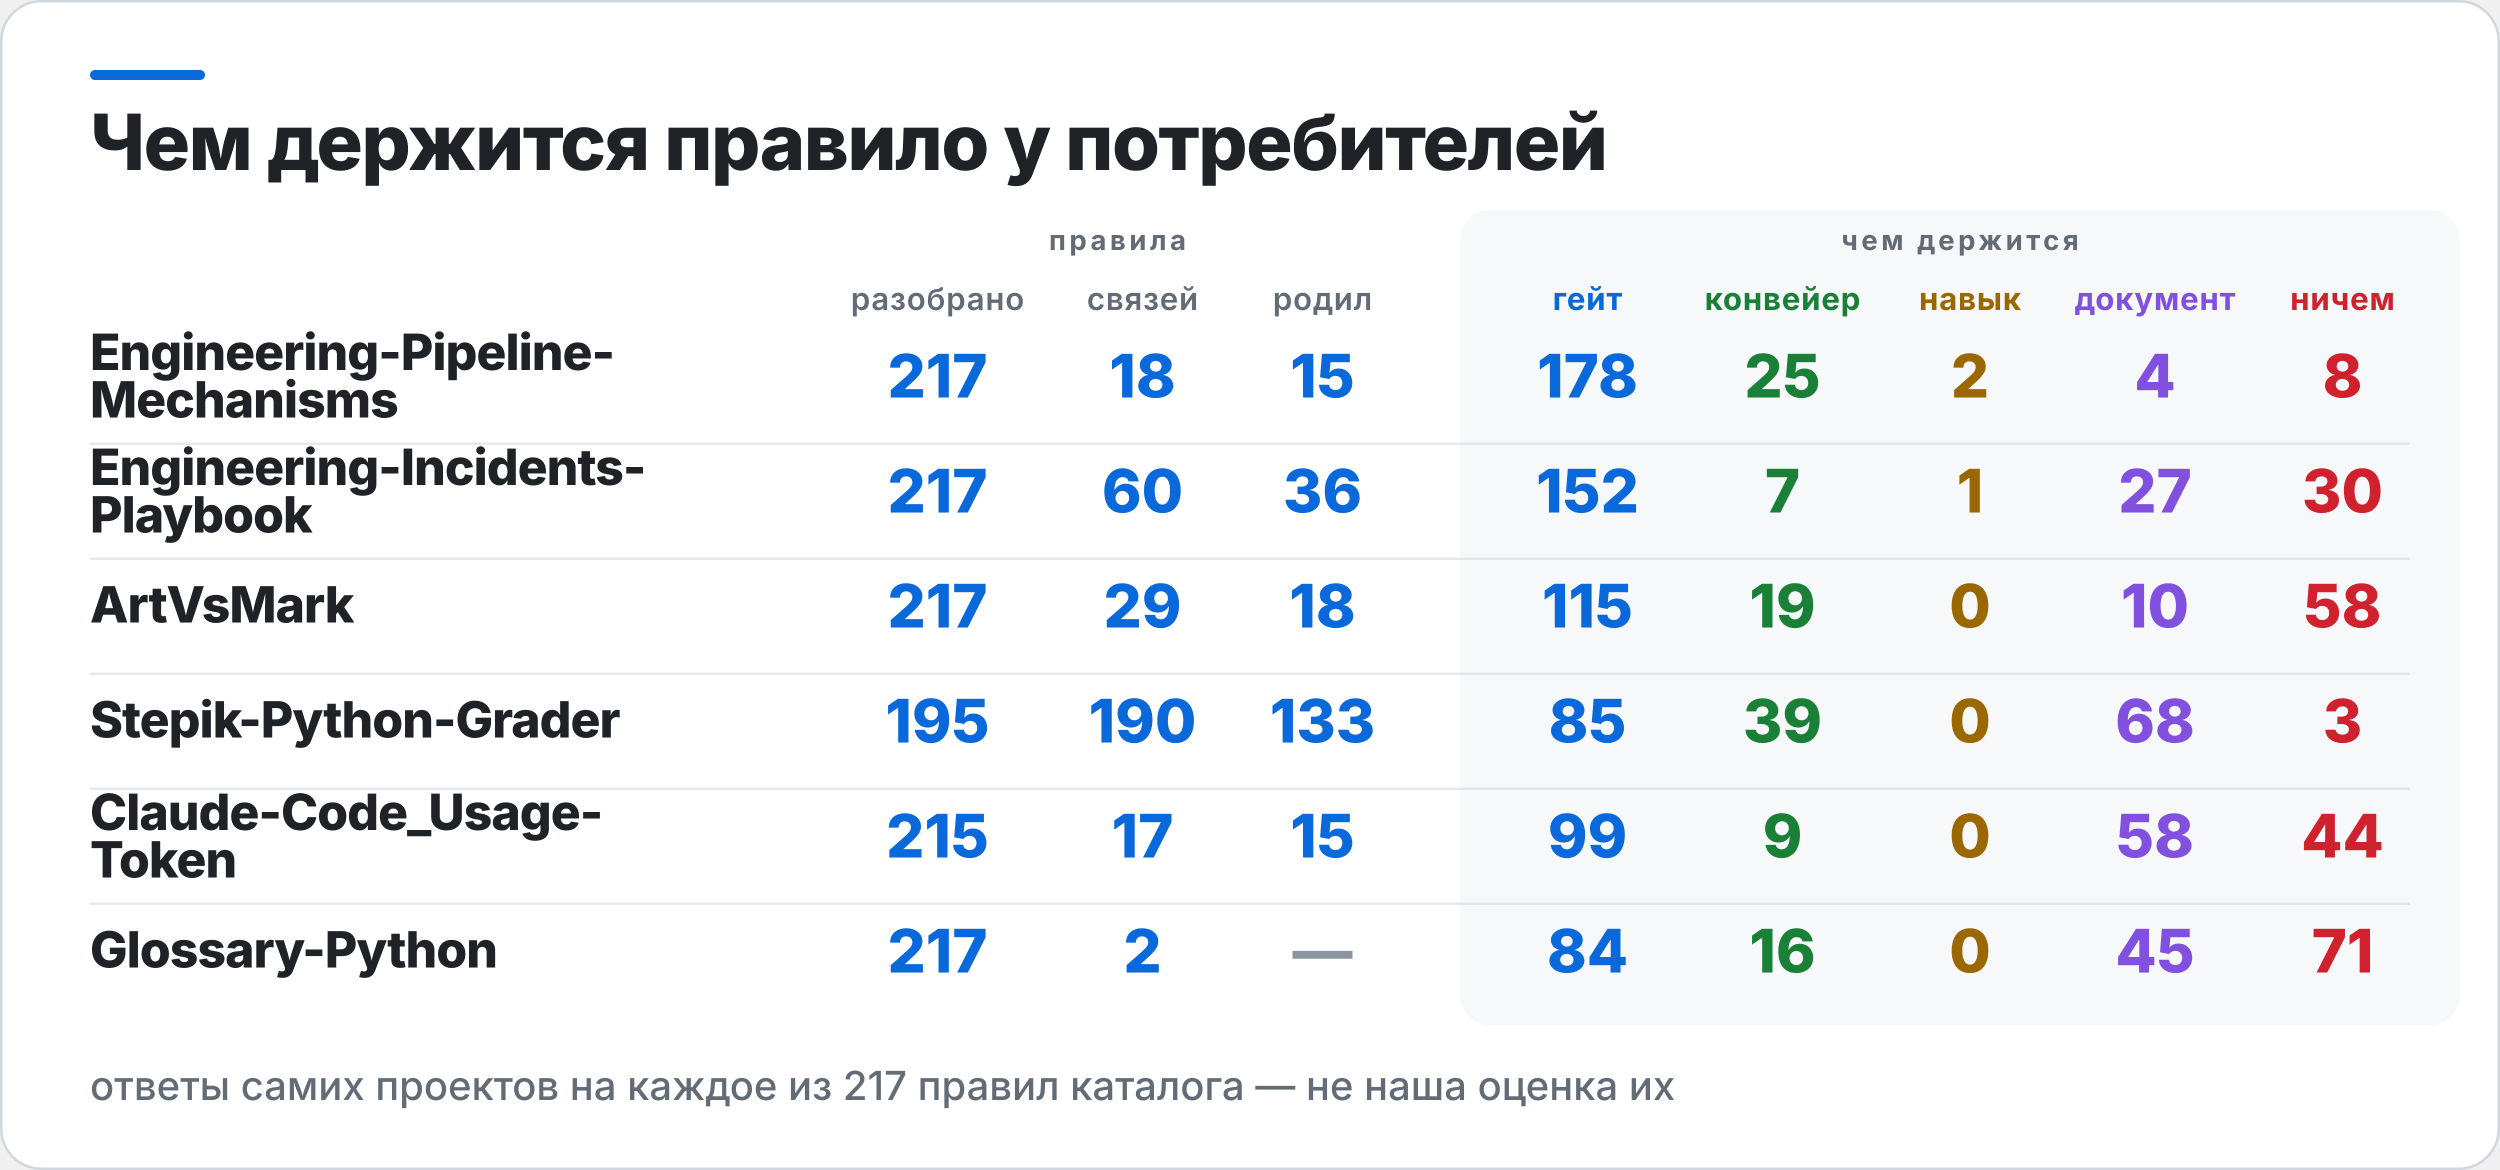
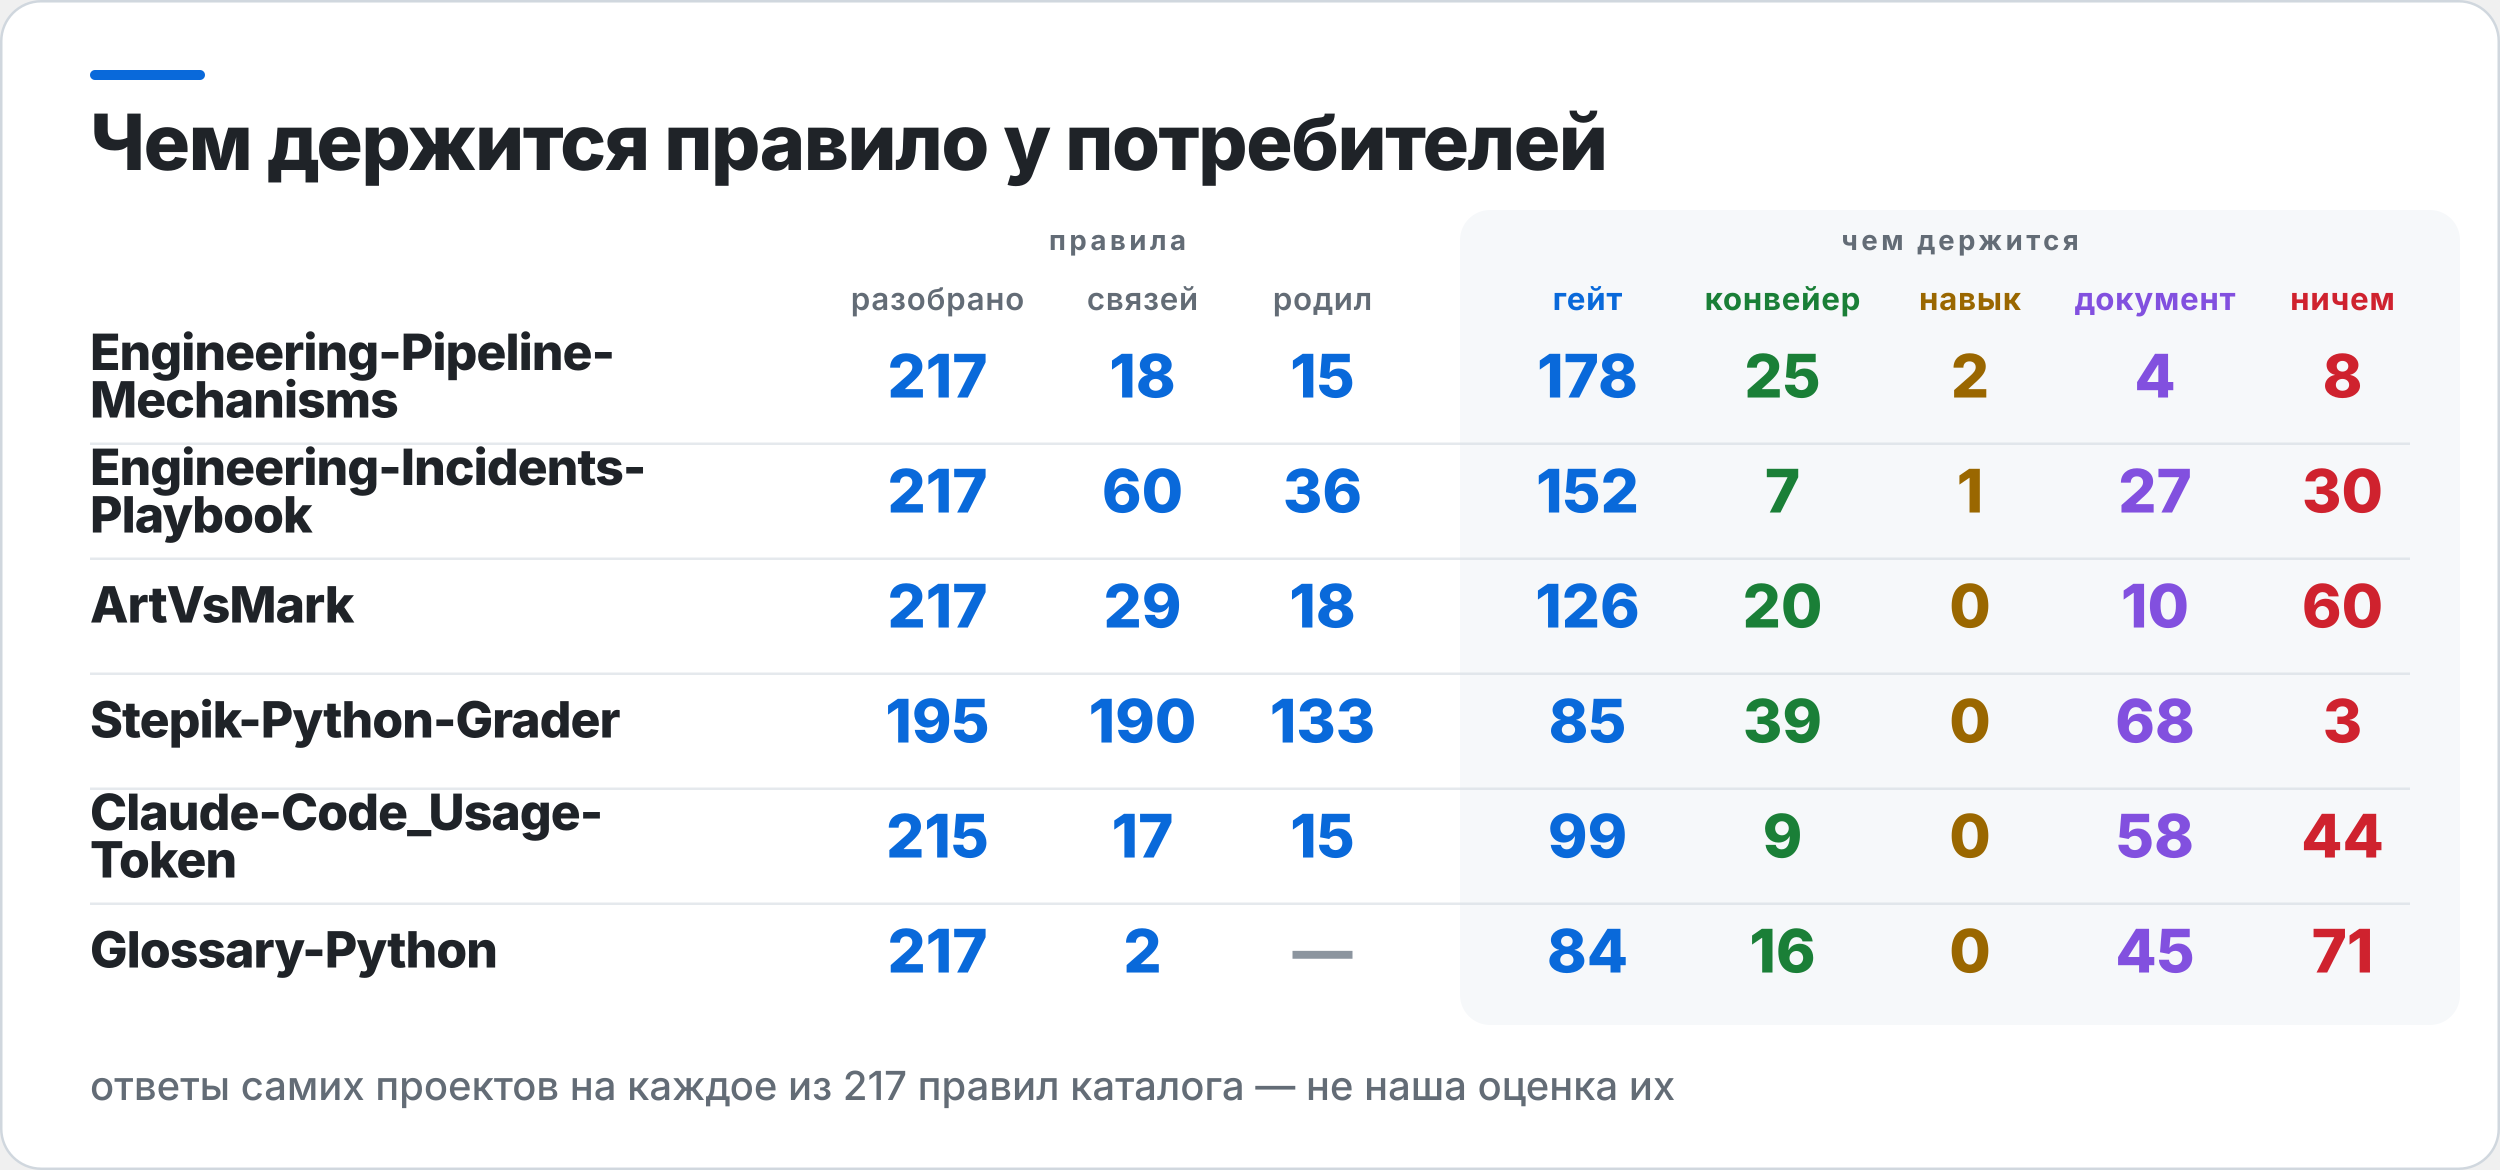
<svg xmlns="http://www.w3.org/2000/svg" width="1000" height="468" viewBox="0 0 1000 468" role="img" aria-label="Чем держится правило у потребителей">
  <rect x="0.5" y="0.5" width="999" height="467" rx="16" fill="#FFFFFF" stroke="#D0D7DE" />
  <rect x="36" y="28" width="46" height="4" rx="2" fill="#0969DA" />
  <rect x="584" y="84" width="400" height="326" rx="12" fill="#F6F8FA" />
  <text x="36" y="68" fill="#1F2328" font-family="Inter,Segoe UI,Helvetica,Arial,sans-serif" font-size="31" font-weight="800" letter-spacing="-0.6">Чем держится правило у потребителей</text>
  <text x="447" y="100" fill="#636C76" font-family="Inter,Segoe UI,Helvetica,Arial,sans-serif" font-size="11" font-weight="700" letter-spacing="1.4" text-anchor="middle">правила</text>
  <text x="784" y="100" fill="#636C76" font-family="Inter,Segoe UI,Helvetica,Arial,sans-serif" font-size="11" font-weight="700" letter-spacing="1.4" text-anchor="middle">чем держится</text>
  <text x="375" y="124" fill="#636C76" font-family="Inter,Segoe UI,Helvetica,Arial,sans-serif" font-size="12.5" font-weight="600" letter-spacing="0.3" text-anchor="middle">разобрано</text>
  <text x="457" y="124" fill="#636C76" font-family="Inter,Segoe UI,Helvetica,Arial,sans-serif" font-size="12.5" font-weight="600" letter-spacing="0.3" text-anchor="middle">связей</text>
  <text x="529" y="124" fill="#636C76" font-family="Inter,Segoe UI,Helvetica,Arial,sans-serif" font-size="12.5" font-weight="600" letter-spacing="0.3" text-anchor="middle">родил</text>
  <text x="635" y="124" fill="#0969DA" font-family="Inter,Segoe UI,Helvetica,Arial,sans-serif" font-size="12.5" font-weight="700" letter-spacing="0.3" text-anchor="middle">гейт</text>
  <text x="713" y="124" fill="#1A7F37" font-family="Inter,Segoe UI,Helvetica,Arial,sans-serif" font-size="12.5" font-weight="700" letter-spacing="0.3" text-anchor="middle">конвейер</text>
  <text x="788" y="124" fill="#9A6700" font-family="Inter,Segoe UI,Helvetica,Arial,sans-serif" font-size="12.5" font-weight="700" letter-spacing="0.3" text-anchor="middle">навык</text>
  <text x="862" y="124" fill="#8250DF" font-family="Inter,Segoe UI,Helvetica,Arial,sans-serif" font-size="12.5" font-weight="700" letter-spacing="0.3" text-anchor="middle">документ</text>
  <text x="937" y="124" fill="#CF222E" font-family="Inter,Segoe UI,Helvetica,Arial,sans-serif" font-size="12.5" font-weight="700" letter-spacing="0.3" text-anchor="middle">ничем</text>
  <text x="36" y="148" fill="#1F2328" font-family="Inter,Segoe UI,Helvetica,Arial,sans-serif" font-size="20" font-weight="800" letter-spacing="-0.4">Engineering-Pipeline-</text>
  <text x="36" y="167" fill="#1F2328" font-family="Inter,Segoe UI,Helvetica,Arial,sans-serif" font-size="20" font-weight="800" letter-spacing="-0.4">Mechanisms</text>
  <text x="375" y="159" fill="#0969DA" font-family="Inter,Segoe UI,Helvetica,Arial,sans-serif" font-size="24" font-weight="800" text-anchor="middle">217</text>
  <text x="457" y="159" fill="#0969DA" font-family="Inter,Segoe UI,Helvetica,Arial,sans-serif" font-size="24" font-weight="800" text-anchor="middle">18</text>
  <text x="529" y="159" fill="#0969DA" font-family="Inter,Segoe UI,Helvetica,Arial,sans-serif" font-size="24" font-weight="800" text-anchor="middle">15</text>
  <text x="635" y="159" fill="#0969DA" font-family="Inter,Segoe UI,Helvetica,Arial,sans-serif" font-size="24" font-weight="800" text-anchor="middle">178</text>
  <text x="713" y="159" fill="#1A7F37" font-family="Inter,Segoe UI,Helvetica,Arial,sans-serif" font-size="24" font-weight="800" text-anchor="middle">25</text>
  <text x="788" y="159" fill="#9A6700" font-family="Inter,Segoe UI,Helvetica,Arial,sans-serif" font-size="24" font-weight="800" text-anchor="middle">2</text>
  <text x="862" y="159" fill="#8250DF" font-family="Inter,Segoe UI,Helvetica,Arial,sans-serif" font-size="24" font-weight="800" text-anchor="middle">4</text>
  <text x="937" y="159" fill="#CF222E" font-family="Inter,Segoe UI,Helvetica,Arial,sans-serif" font-size="24" font-weight="800" text-anchor="middle">8</text>
  <rect x="36" y="177" width="928" height="1" fill="#D0D7DE" opacity="0.55" />
  <text x="36" y="194" fill="#1F2328" font-family="Inter,Segoe UI,Helvetica,Arial,sans-serif" font-size="20" font-weight="800" letter-spacing="-0.4">Engineering-Incidents-</text>
  <text x="36" y="213" fill="#1F2328" font-family="Inter,Segoe UI,Helvetica,Arial,sans-serif" font-size="20" font-weight="800" letter-spacing="-0.4">Playbook</text>
  <text x="375" y="205" fill="#0969DA" font-family="Inter,Segoe UI,Helvetica,Arial,sans-serif" font-size="24" font-weight="800" text-anchor="middle">217</text>
  <text x="457" y="205" fill="#0969DA" font-family="Inter,Segoe UI,Helvetica,Arial,sans-serif" font-size="24" font-weight="800" text-anchor="middle">60</text>
  <text x="529" y="205" fill="#0969DA" font-family="Inter,Segoe UI,Helvetica,Arial,sans-serif" font-size="24" font-weight="800" text-anchor="middle">36</text>
  <text x="635" y="205" fill="#0969DA" font-family="Inter,Segoe UI,Helvetica,Arial,sans-serif" font-size="24" font-weight="800" text-anchor="middle">152</text>
  <text x="713" y="205" fill="#1A7F37" font-family="Inter,Segoe UI,Helvetica,Arial,sans-serif" font-size="24" font-weight="800" text-anchor="middle">7</text>
  <text x="788" y="205" fill="#9A6700" font-family="Inter,Segoe UI,Helvetica,Arial,sans-serif" font-size="24" font-weight="800" text-anchor="middle">1</text>
  <text x="862" y="205" fill="#8250DF" font-family="Inter,Segoe UI,Helvetica,Arial,sans-serif" font-size="24" font-weight="800" text-anchor="middle">27</text>
  <text x="937" y="205" fill="#CF222E" font-family="Inter,Segoe UI,Helvetica,Arial,sans-serif" font-size="24" font-weight="800" text-anchor="middle">30</text>
  <rect x="36" y="223" width="928" height="1" fill="#D0D7DE" opacity="0.55" />
  <text x="36" y="249" fill="#1F2328" font-family="Inter,Segoe UI,Helvetica,Arial,sans-serif" font-size="20" font-weight="800" letter-spacing="-0.4">ArtVsMark</text>
  <text x="375" y="251" fill="#0969DA" font-family="Inter,Segoe UI,Helvetica,Arial,sans-serif" font-size="24" font-weight="800" text-anchor="middle">217</text>
  <text x="457" y="251" fill="#0969DA" font-family="Inter,Segoe UI,Helvetica,Arial,sans-serif" font-size="24" font-weight="800" text-anchor="middle">29</text>
  <text x="529" y="251" fill="#0969DA" font-family="Inter,Segoe UI,Helvetica,Arial,sans-serif" font-size="24" font-weight="800" text-anchor="middle">18</text>
-   <text x="635" y="251" fill="#0969DA" font-family="Inter,Segoe UI,Helvetica,Arial,sans-serif" font-size="24" font-weight="800" text-anchor="middle">115</text>
-   <text x="713" y="251" fill="#1A7F37" font-family="Inter,Segoe UI,Helvetica,Arial,sans-serif" font-size="24" font-weight="800" text-anchor="middle">19</text>
+   <text x="635" y="251" fill="#0969DA" font-family="Inter,Segoe UI,Helvetica,Arial,sans-serif" font-size="24" font-weight="800" text-anchor="middle">126</text>
+   <text x="713" y="251" fill="#1A7F37" font-family="Inter,Segoe UI,Helvetica,Arial,sans-serif" font-size="24" font-weight="800" text-anchor="middle">20</text>
  <text x="788" y="251" fill="#9A6700" font-family="Inter,Segoe UI,Helvetica,Arial,sans-serif" font-size="24" font-weight="800" text-anchor="middle">0</text>
  <text x="862" y="251" fill="#8250DF" font-family="Inter,Segoe UI,Helvetica,Arial,sans-serif" font-size="24" font-weight="800" text-anchor="middle">10</text>
-   <text x="937" y="251" fill="#CF222E" font-family="Inter,Segoe UI,Helvetica,Arial,sans-serif" font-size="24" font-weight="800" text-anchor="middle">58</text>
+   <text x="937" y="251" fill="#CF222E" font-family="Inter,Segoe UI,Helvetica,Arial,sans-serif" font-size="24" font-weight="800" text-anchor="middle">60</text>
  <rect x="36" y="269" width="928" height="1" fill="#D0D7DE" opacity="0.55" />
  <text x="36" y="295" fill="#1F2328" font-family="Inter,Segoe UI,Helvetica,Arial,sans-serif" font-size="20" font-weight="800" letter-spacing="-0.4">Stepik-Python-Grader</text>
  <text x="375" y="297" fill="#0969DA" font-family="Inter,Segoe UI,Helvetica,Arial,sans-serif" font-size="24" font-weight="800" text-anchor="middle">195</text>
  <text x="457" y="297" fill="#0969DA" font-family="Inter,Segoe UI,Helvetica,Arial,sans-serif" font-size="24" font-weight="800" text-anchor="middle">190</text>
  <text x="529" y="297" fill="#0969DA" font-family="Inter,Segoe UI,Helvetica,Arial,sans-serif" font-size="24" font-weight="800" text-anchor="middle">133</text>
  <text x="635" y="297" fill="#0969DA" font-family="Inter,Segoe UI,Helvetica,Arial,sans-serif" font-size="24" font-weight="800" text-anchor="middle">85</text>
  <text x="713" y="297" fill="#1A7F37" font-family="Inter,Segoe UI,Helvetica,Arial,sans-serif" font-size="24" font-weight="800" text-anchor="middle">39</text>
  <text x="788" y="297" fill="#9A6700" font-family="Inter,Segoe UI,Helvetica,Arial,sans-serif" font-size="24" font-weight="800" text-anchor="middle">0</text>
  <text x="862" y="297" fill="#8250DF" font-family="Inter,Segoe UI,Helvetica,Arial,sans-serif" font-size="24" font-weight="800" text-anchor="middle">68</text>
  <text x="937" y="297" fill="#CF222E" font-family="Inter,Segoe UI,Helvetica,Arial,sans-serif" font-size="24" font-weight="800" text-anchor="middle">3</text>
  <rect x="36" y="315" width="928" height="1" fill="#D0D7DE" opacity="0.55" />
  <text x="36" y="332" fill="#1F2328" font-family="Inter,Segoe UI,Helvetica,Arial,sans-serif" font-size="20" font-weight="800" letter-spacing="-0.4">Claude-Code_Usage-</text>
  <text x="36" y="351" fill="#1F2328" font-family="Inter,Segoe UI,Helvetica,Arial,sans-serif" font-size="20" font-weight="800" letter-spacing="-0.4">Token</text>
  <text x="375" y="343" fill="#0969DA" font-family="Inter,Segoe UI,Helvetica,Arial,sans-serif" font-size="24" font-weight="800" text-anchor="middle">215</text>
  <text x="457" y="343" fill="#0969DA" font-family="Inter,Segoe UI,Helvetica,Arial,sans-serif" font-size="24" font-weight="800" text-anchor="middle">17</text>
  <text x="529" y="343" fill="#0969DA" font-family="Inter,Segoe UI,Helvetica,Arial,sans-serif" font-size="24" font-weight="800" text-anchor="middle">15</text>
  <text x="635" y="343" fill="#0969DA" font-family="Inter,Segoe UI,Helvetica,Arial,sans-serif" font-size="24" font-weight="800" text-anchor="middle">99</text>
  <text x="713" y="343" fill="#1A7F37" font-family="Inter,Segoe UI,Helvetica,Arial,sans-serif" font-size="24" font-weight="800" text-anchor="middle">9</text>
  <text x="788" y="343" fill="#9A6700" font-family="Inter,Segoe UI,Helvetica,Arial,sans-serif" font-size="24" font-weight="800" text-anchor="middle">0</text>
  <text x="862" y="343" fill="#8250DF" font-family="Inter,Segoe UI,Helvetica,Arial,sans-serif" font-size="24" font-weight="800" text-anchor="middle">58</text>
  <text x="937" y="343" fill="#CF222E" font-family="Inter,Segoe UI,Helvetica,Arial,sans-serif" font-size="24" font-weight="800" text-anchor="middle">44</text>
  <rect x="36" y="361" width="928" height="1" fill="#D0D7DE" opacity="0.55" />
  <text x="36" y="387" fill="#1F2328" font-family="Inter,Segoe UI,Helvetica,Arial,sans-serif" font-size="20" font-weight="800" letter-spacing="-0.4">Glossary-Python</text>
  <text x="375" y="389" fill="#0969DA" font-family="Inter,Segoe UI,Helvetica,Arial,sans-serif" font-size="24" font-weight="800" text-anchor="middle">217</text>
  <text x="457" y="389" fill="#0969DA" font-family="Inter,Segoe UI,Helvetica,Arial,sans-serif" font-size="24" font-weight="800" text-anchor="middle">2</text>
  <text x="529" y="389" fill="#8C959F" font-family="Inter,Segoe UI,Helvetica,Arial,sans-serif" font-size="24" font-weight="800" text-anchor="middle">—</text>
  <text x="635" y="389" fill="#0969DA" font-family="Inter,Segoe UI,Helvetica,Arial,sans-serif" font-size="24" font-weight="800" text-anchor="middle">84</text>
  <text x="713" y="389" fill="#1A7F37" font-family="Inter,Segoe UI,Helvetica,Arial,sans-serif" font-size="24" font-weight="800" text-anchor="middle">16</text>
  <text x="788" y="389" fill="#9A6700" font-family="Inter,Segoe UI,Helvetica,Arial,sans-serif" font-size="24" font-weight="800" text-anchor="middle">0</text>
  <text x="862" y="389" fill="#8250DF" font-family="Inter,Segoe UI,Helvetica,Arial,sans-serif" font-size="24" font-weight="800" text-anchor="middle">45</text>
  <text x="937" y="389" fill="#CF222E" font-family="Inter,Segoe UI,Helvetica,Arial,sans-serif" font-size="24" font-weight="800" text-anchor="middle">71</text>
  <text x="36" y="440" fill="#636C76" font-family="Inter,Segoe UI,Helvetica,Arial,sans-serif" font-size="16" font-weight="500">ответы самих проектов на каждое из 217 правил каталога — не наша оценка их</text>
</svg>
